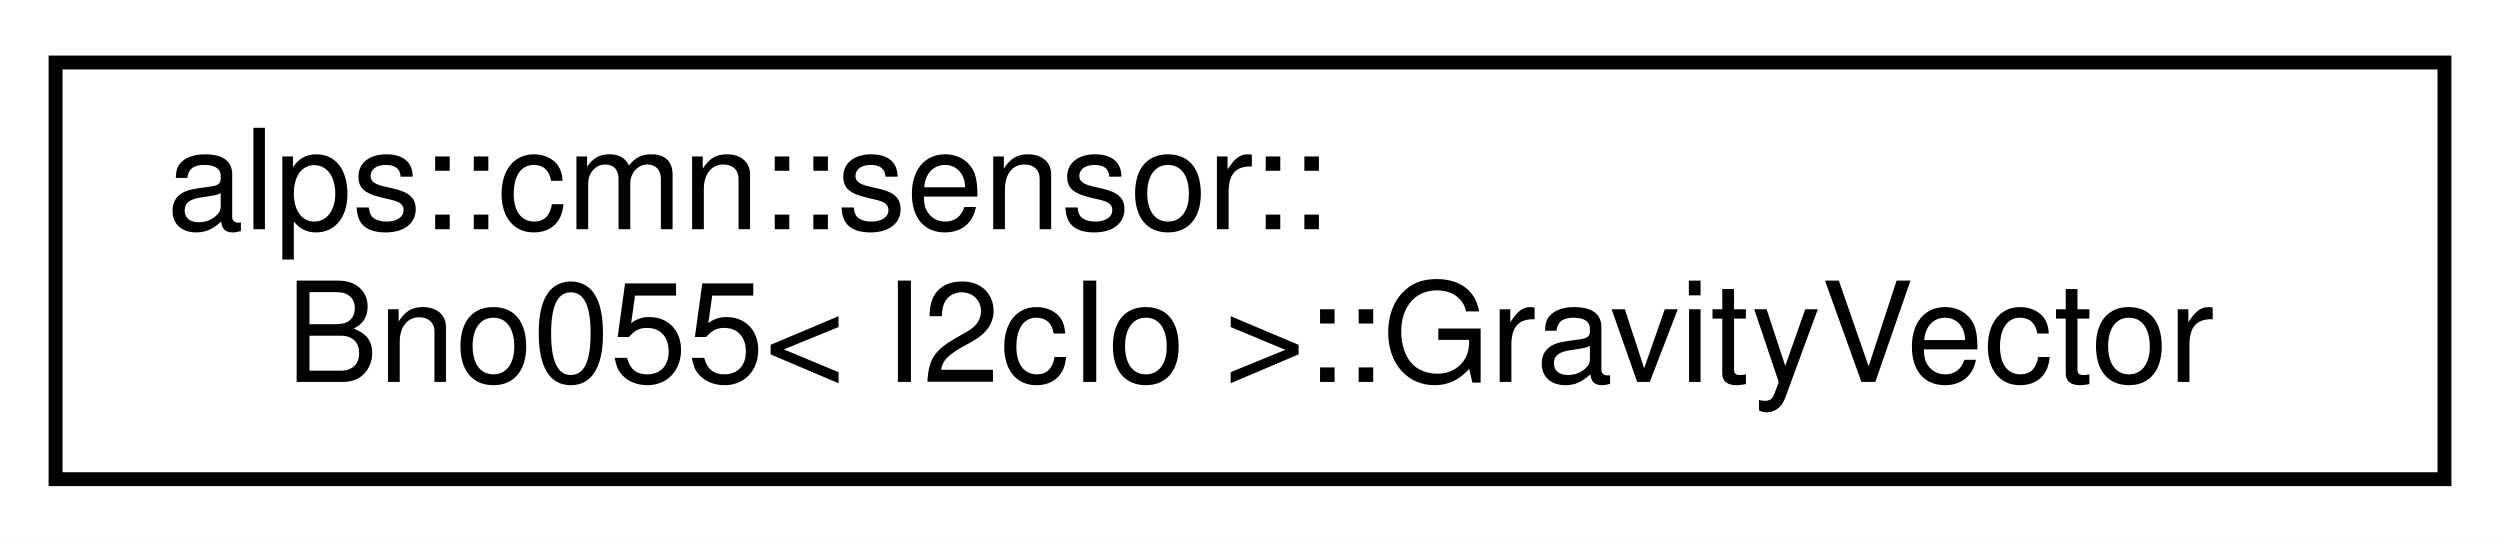
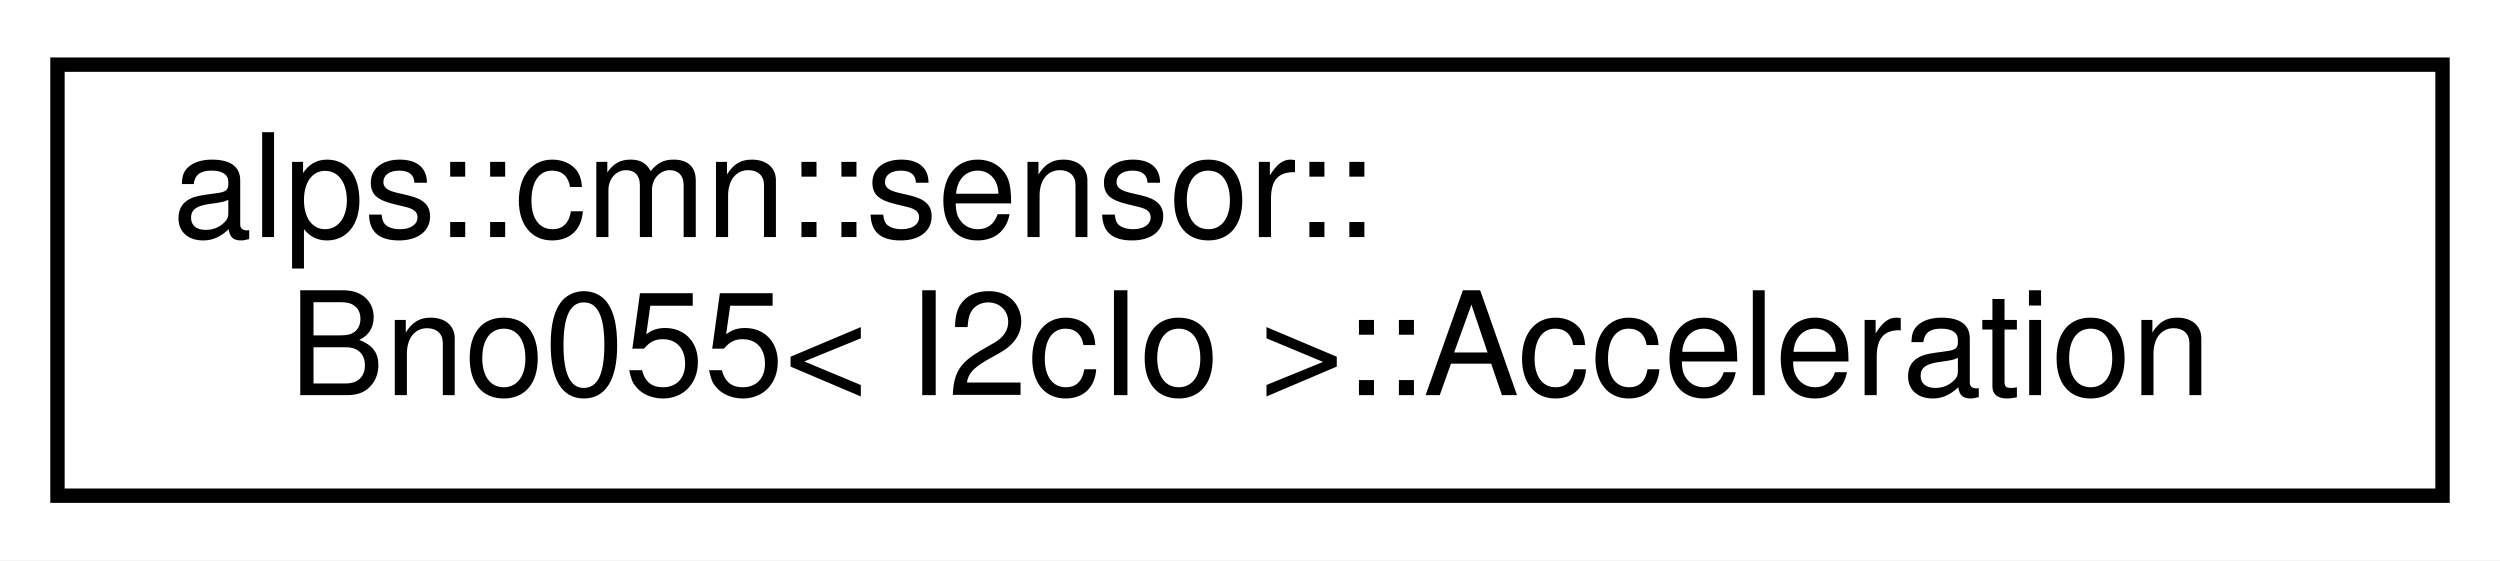
- <svg xmlns="http://www.w3.org/2000/svg" xmlns:xlink="http://www.w3.org/1999/xlink" width="180pt" height="39pt" viewBox="0.00 0.00 180.00 39.00">
+ <svg xmlns="http://www.w3.org/2000/svg" xmlns:xlink="http://www.w3.org/1999/xlink" width="174pt" height="39pt" viewBox="0.00 0.00 174.00 39.00">
  <g id="graph0" class="graph" transform="scale(1 1) rotate(0) translate(4 35)">
-     <polygon fill="white" stroke="transparent" points="-4,4 -4,-35 176,-35 176,4 -4,4" />
+     <polygon fill="white" stroke="transparent" points="-4,4 -4,-35 170,-35 170,4 -4,4" />
    <g id="node1" class="node">
      <g id="a_node1">
-         <a xlink:href="structalps_1_1cmn_1_1sensor_1_1_bno055_1_1_gravity_vector.html" target="_top" xlink:title="重力加速度のセンサーデータ">
-           <polygon fill="white" stroke="black" points="0,-0.5 0,-30.5 172,-30.5 172,-0.5 0,-0.5" />
+         <a xlink:href="structalps_1_1cmn_1_1sensor_1_1_bno055_1_1_acceleration.html" target="_top" xlink:title="加速度のセンサーデータ">
+           <polygon fill="white" stroke="black" points="0,-0.5 0,-30.5 166,-30.5 166,-0.5 0,-0.5" />
          <text text-anchor="start" x="8" y="-18.5" font-family="Helvetica,sans-Serif" font-size="10.00">alps::cmn::sensor::</text>
-           <text text-anchor="middle" x="86" y="-7.5" font-family="Helvetica,sans-Serif" font-size="10.00">Bno055&lt; I2cIo &gt;::GravityVector</text>
+           <text text-anchor="middle" x="83" y="-7.5" font-family="Helvetica,sans-Serif" font-size="10.00">Bno055&lt; I2cIo &gt;::Acceleration</text>
        </a>
      </g>
    </g>
  </g>
</svg>
